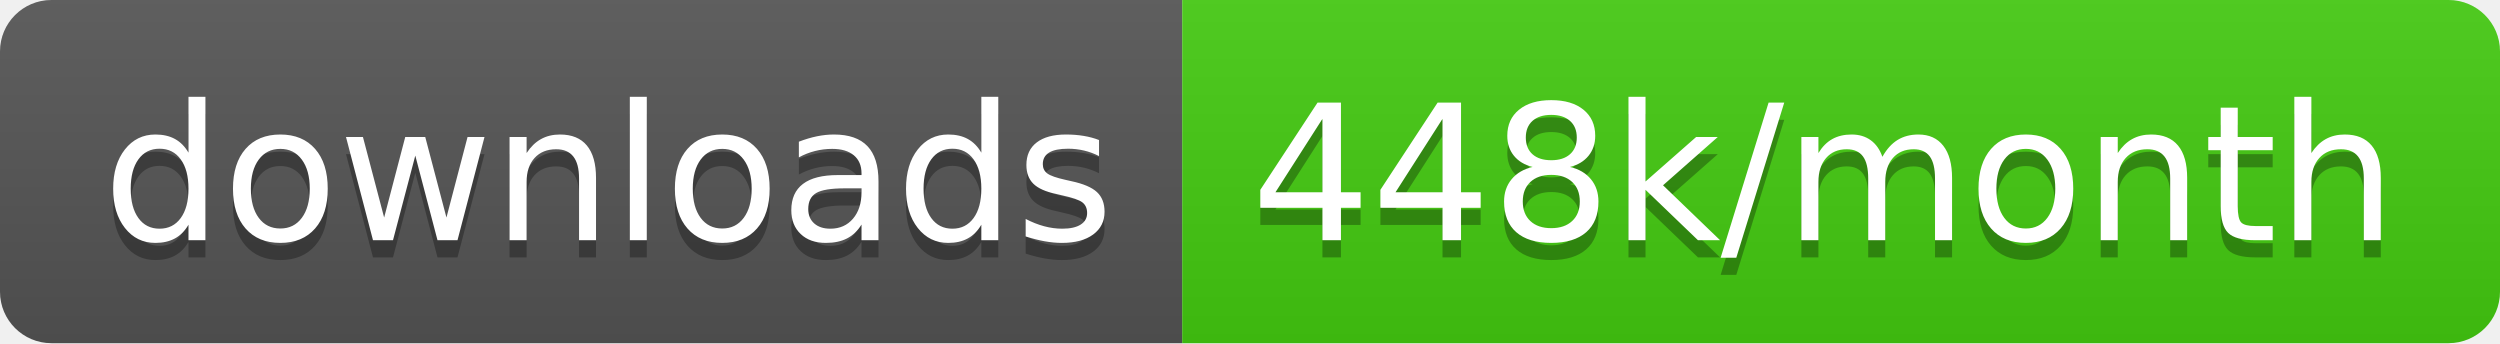
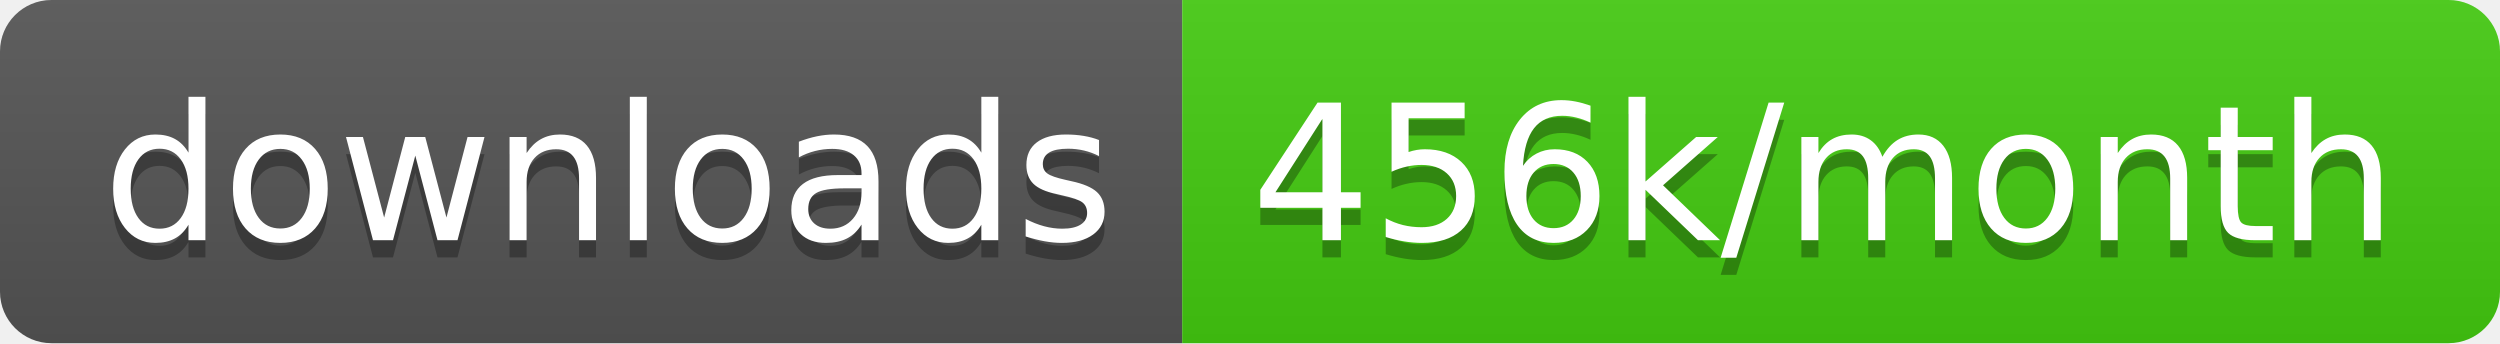
<svg xmlns="http://www.w3.org/2000/svg" width="145.7" height="20">
  <linearGradient id="smooth" x2="0" y2="100%">
    <stop offset="0" stop-color="#bbb" stop-opacity=".1" />
    <stop offset="1" stop-opacity=".1" />
  </linearGradient>
  <clipPath id="round">
    <rect width="145.7" height="20" rx="3" fill="#fff" />
  </clipPath>
  <g clip-path="url(#round)">
    <rect width="68.9" height="20" fill="#555" />
    <rect x="68.9" width="76.8" height="20" fill="#4c1" />
    <rect width="145.7" height="20" fill="url(#smooth)" />
  </g>
  <g fill="#fff" text-anchor="middle" font-family="DejaVu Sans,Verdana,Geneva,sans-serif" font-size="110">
    <text x="354.5" y="150" fill="#010101" fill-opacity=".3" transform="scale(0.1)" textLength="589.0" lengthAdjust="spacing">downloads</text>
    <text x="354.5" y="140" transform="scale(0.1)" textLength="589.0" lengthAdjust="spacing">downloads</text>
-     <text x="1063.0" y="150" fill="#010101" fill-opacity=".3" transform="scale(0.1)" textLength="668.0" lengthAdjust="spacing">448k/month</text>
-     <text x="1063.0" y="140" transform="scale(0.1)" textLength="668.0" lengthAdjust="spacing">448k/month</text>
+     <text x="1063.0" y="150" fill="#010101" fill-opacity=".3" transform="scale(0.1)" textLength="668.0" lengthAdjust="spacing">456k/month</text>
+     <text x="1063.0" y="140" transform="scale(0.1)" textLength="668.0" lengthAdjust="spacing">456k/month</text>
  </g>
</svg>
